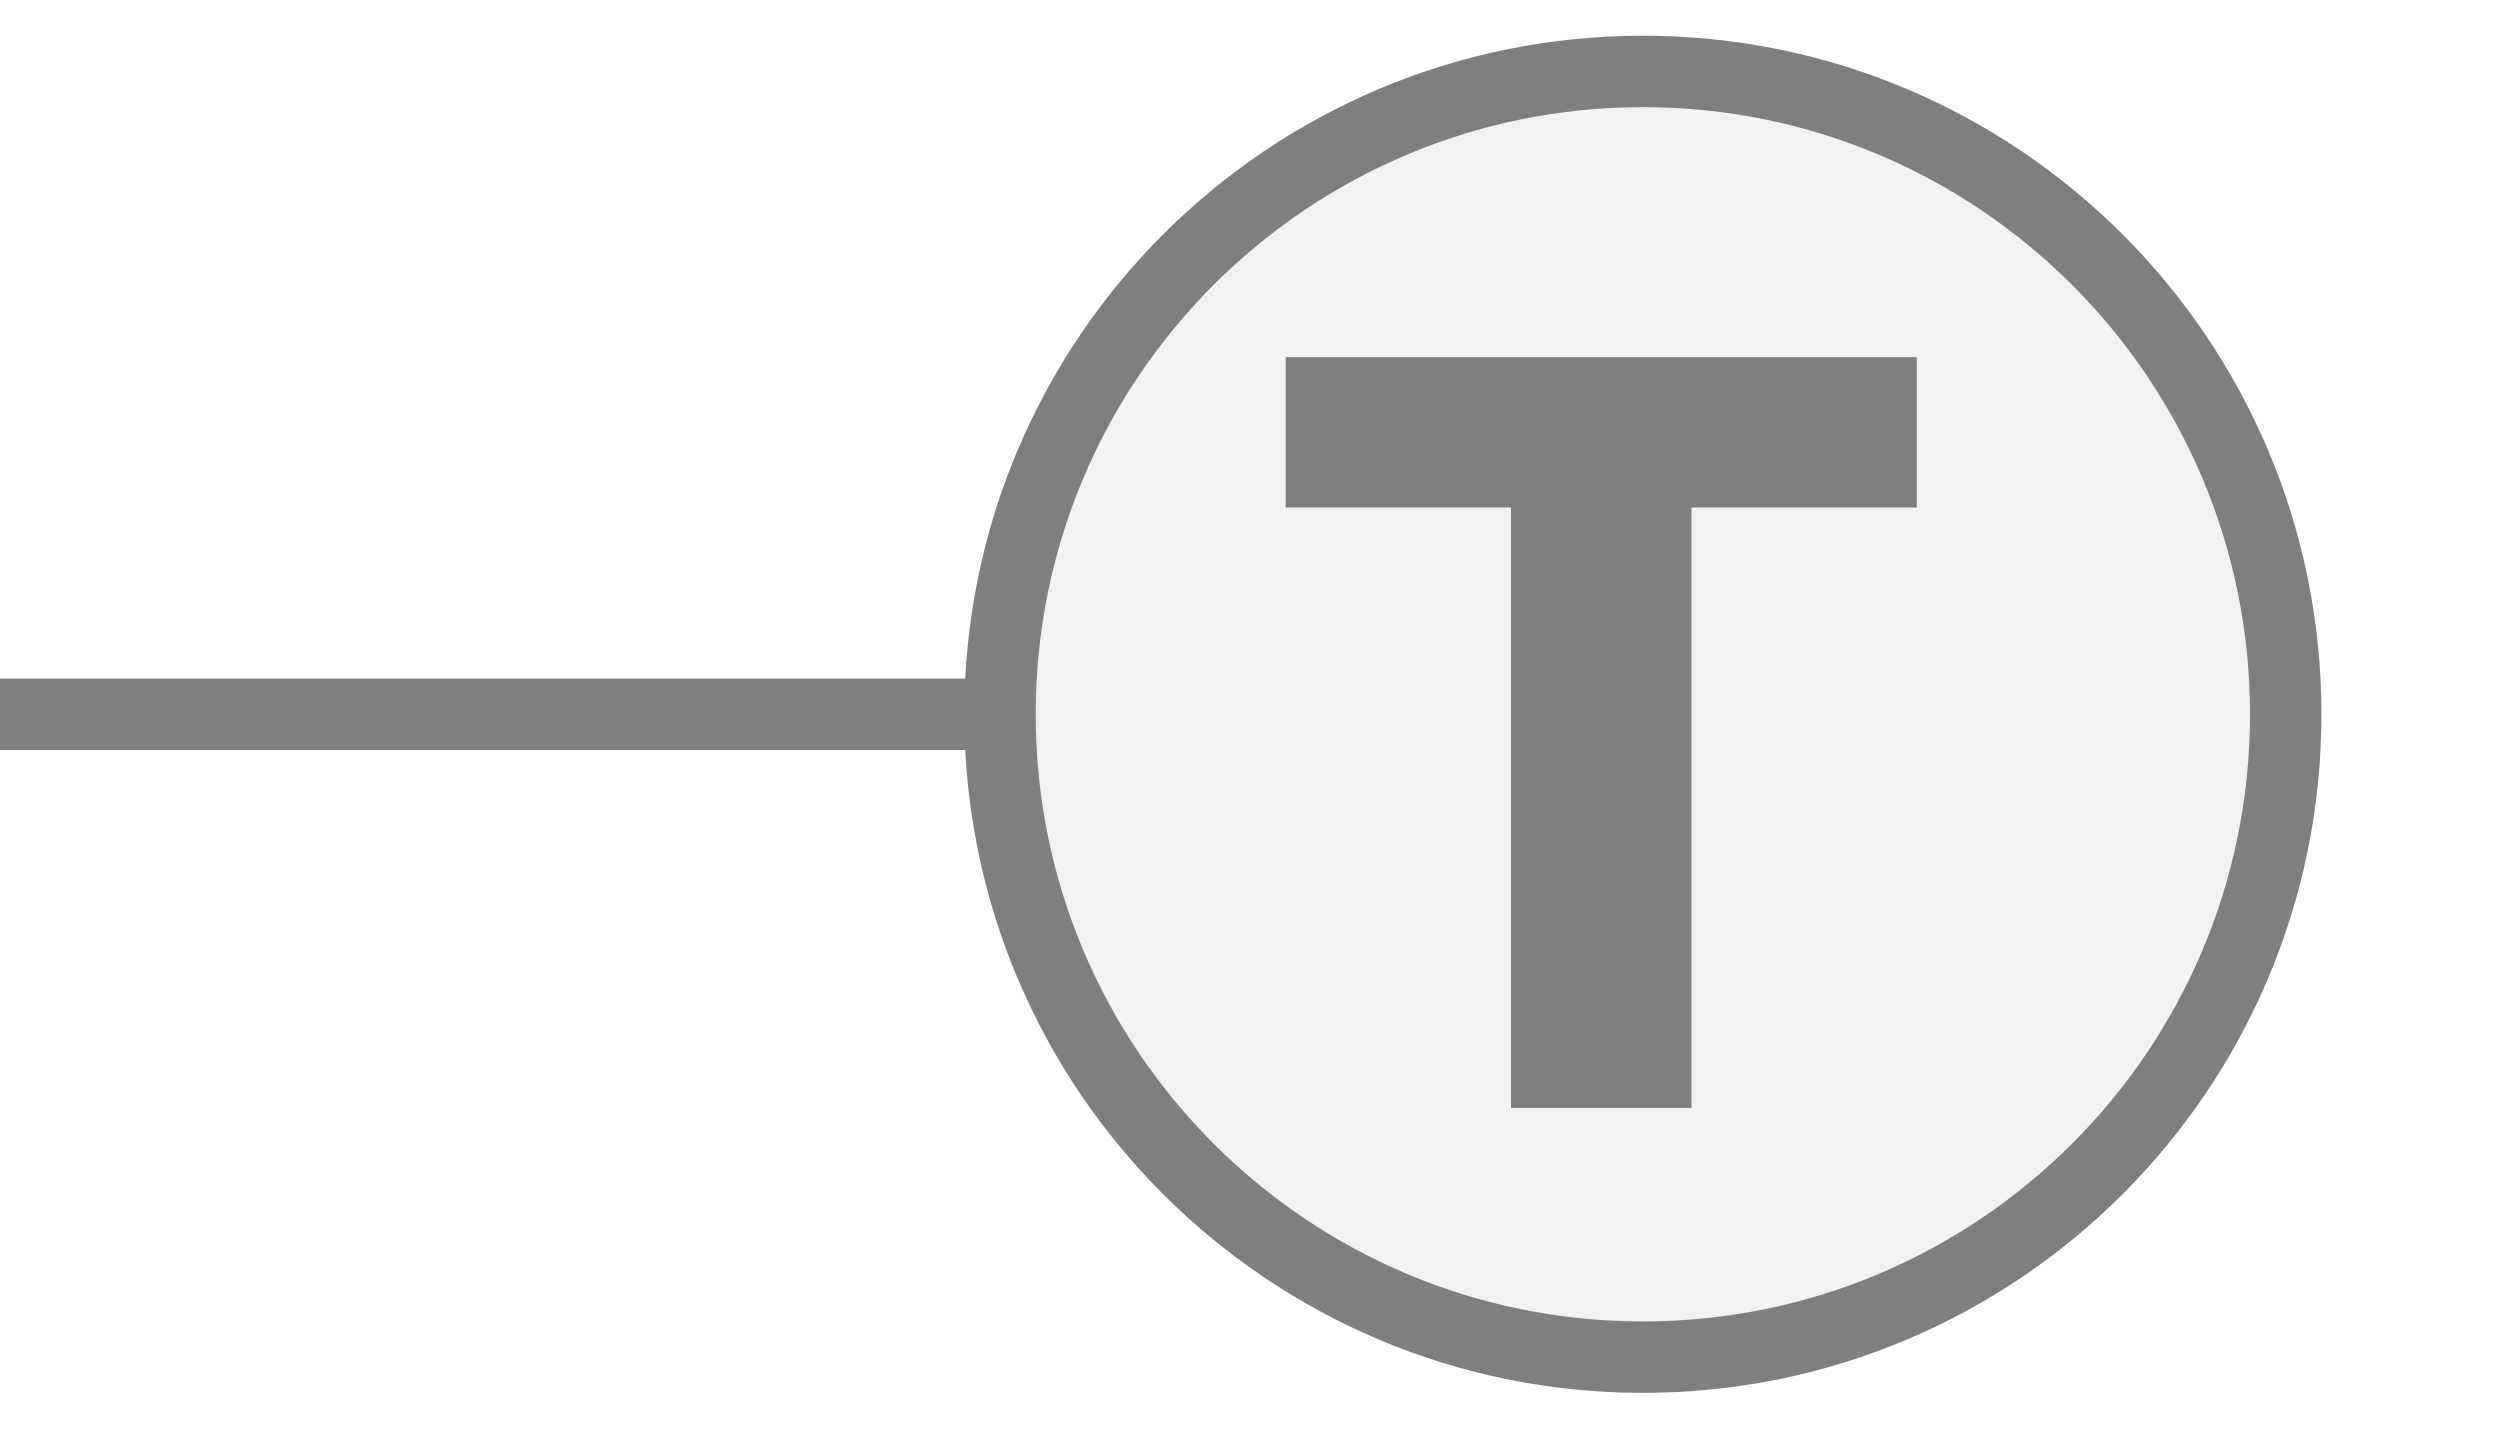
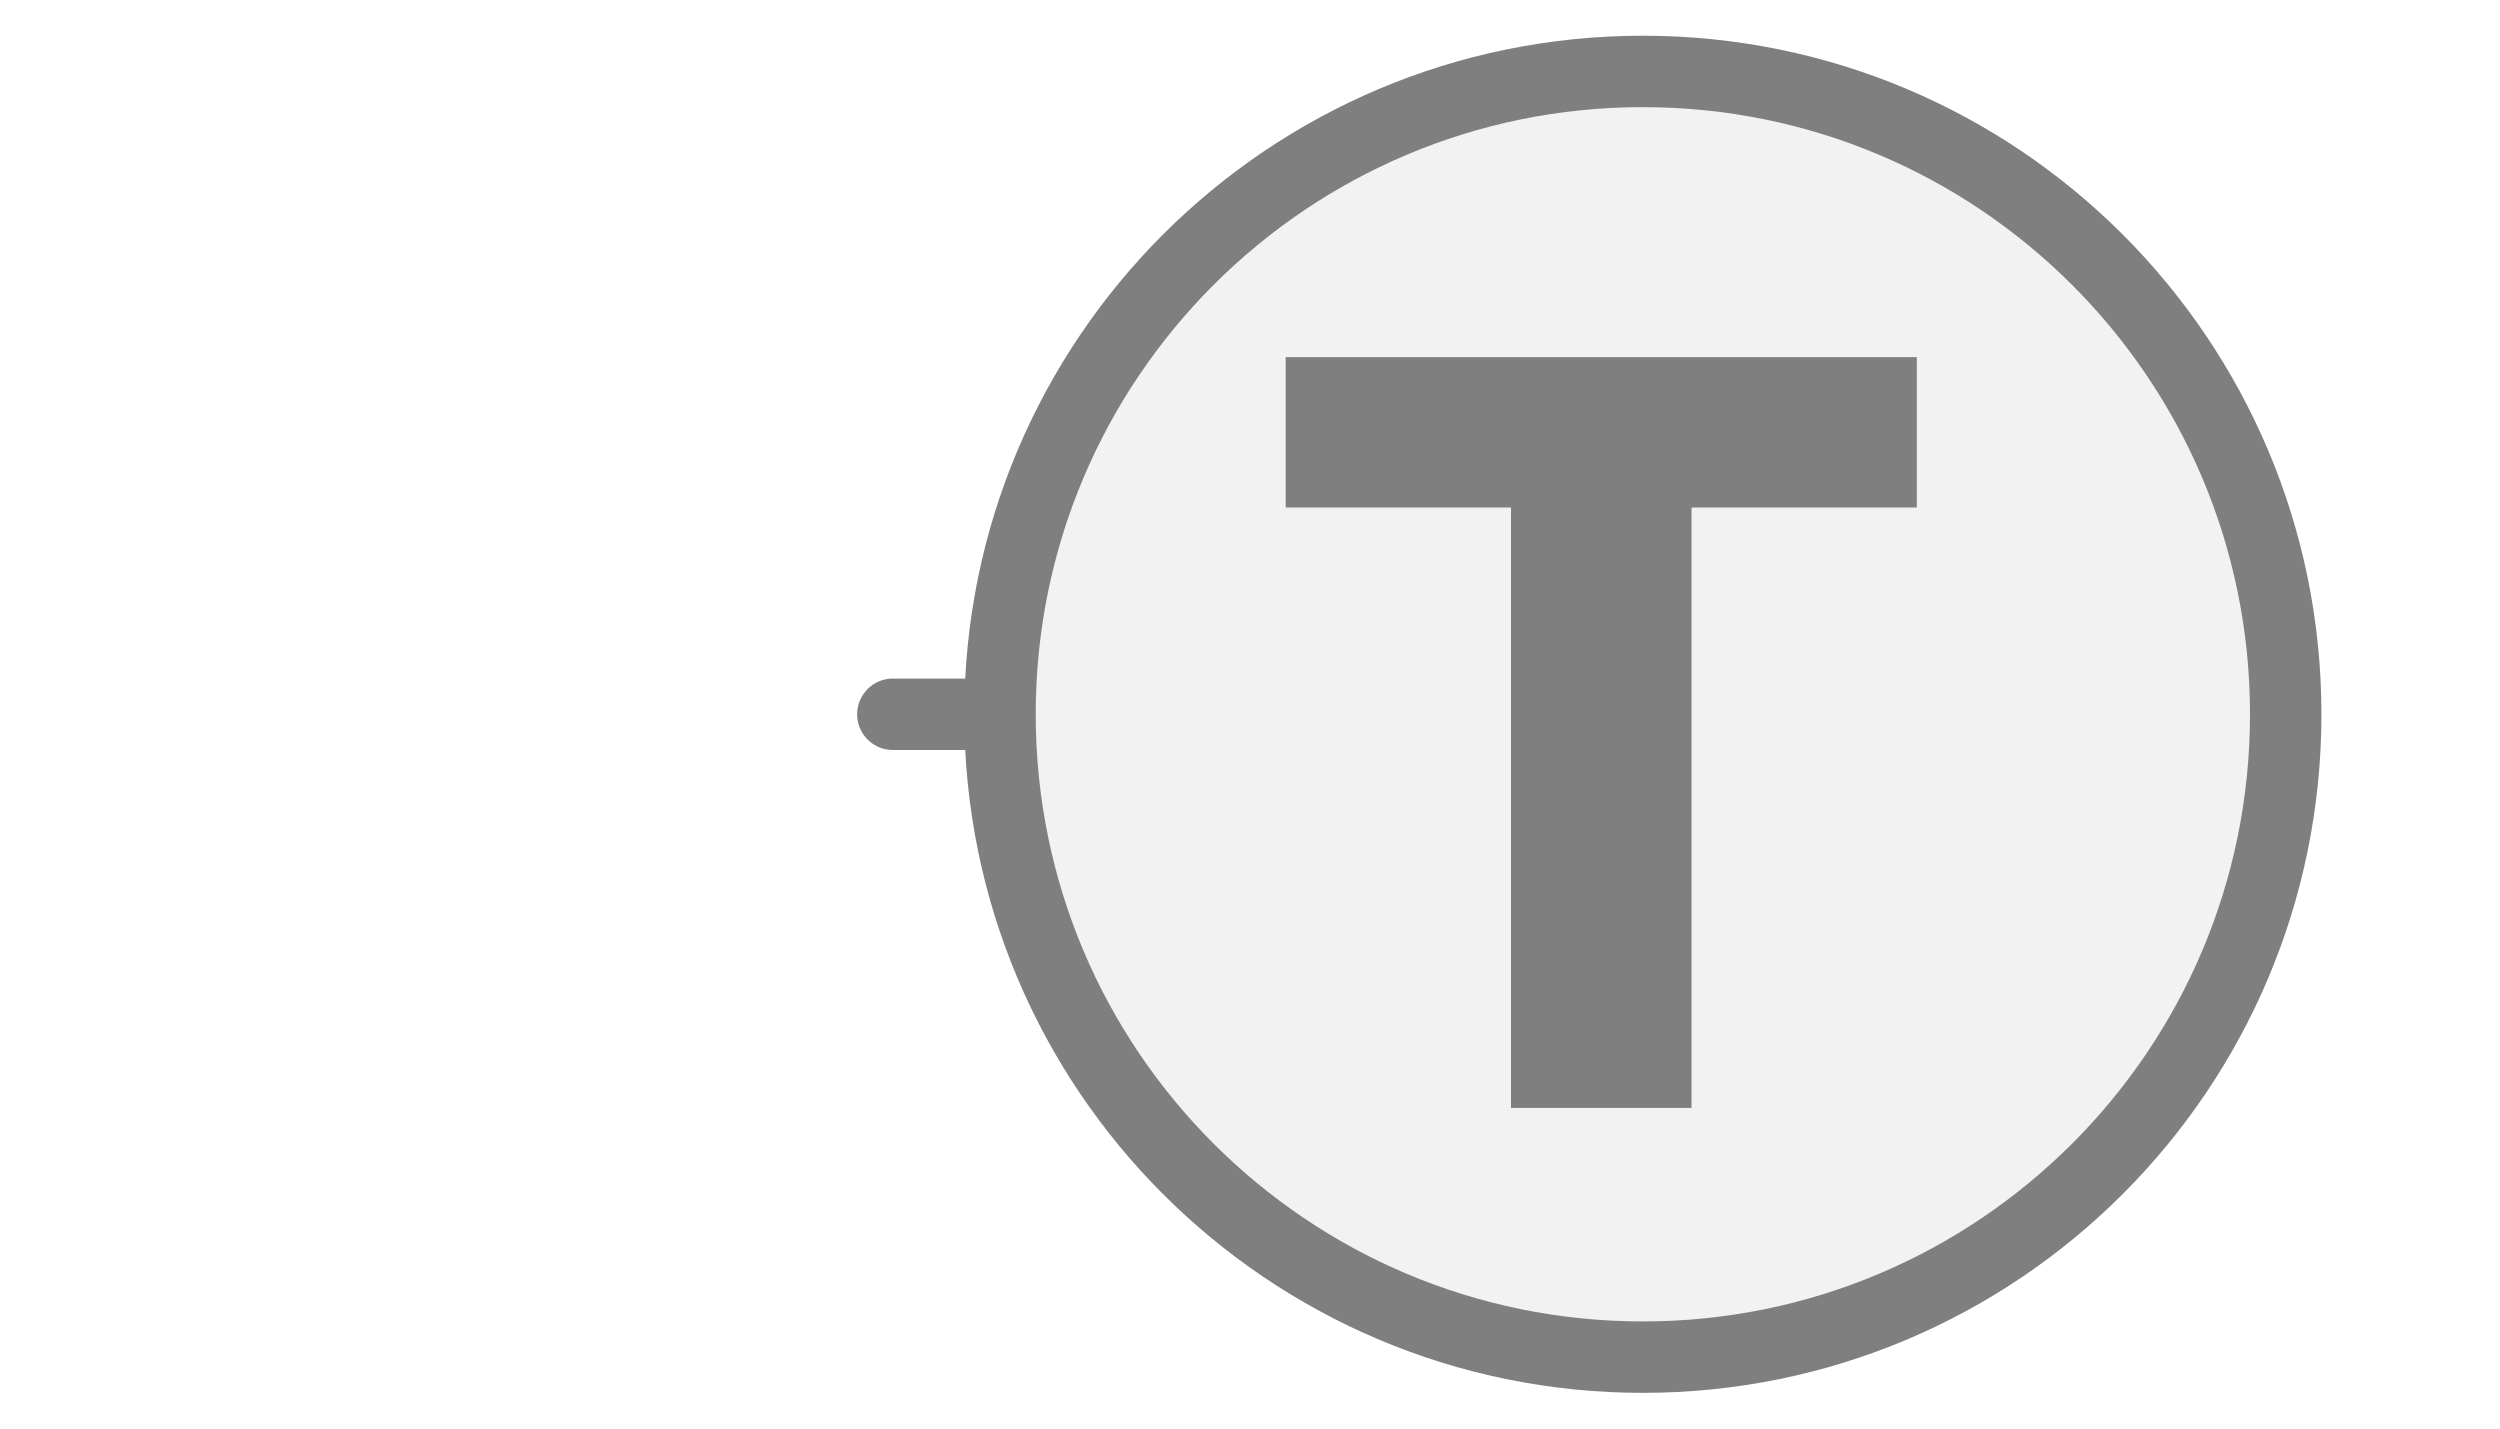
<svg xmlns="http://www.w3.org/2000/svg" width="35px" height="20px" viewBox="0 0 35 20">
-   <line x1="0" y1="10" x2="14" y2="10" stroke="#7f7f7f" stroke-width="1" stroke-linecap="round" />
+   <line x1="12.5" y1="10" x2="14" y2="10" stroke="#7f7f7f" stroke-width="1" stroke-linecap="round" />
  <circle cx="23" cy="10" r="9" fill="#f2f2f2" stroke="#7f7f7f" stroke-width="1" />
  <path d="M829 0V1194H381V1493H1636V1194H1188V0H829Z" fill="#7f7f7f" transform="translate(18,5) scale(0.00704,-0.00704) translate(-381,-1493)" />
</svg>
